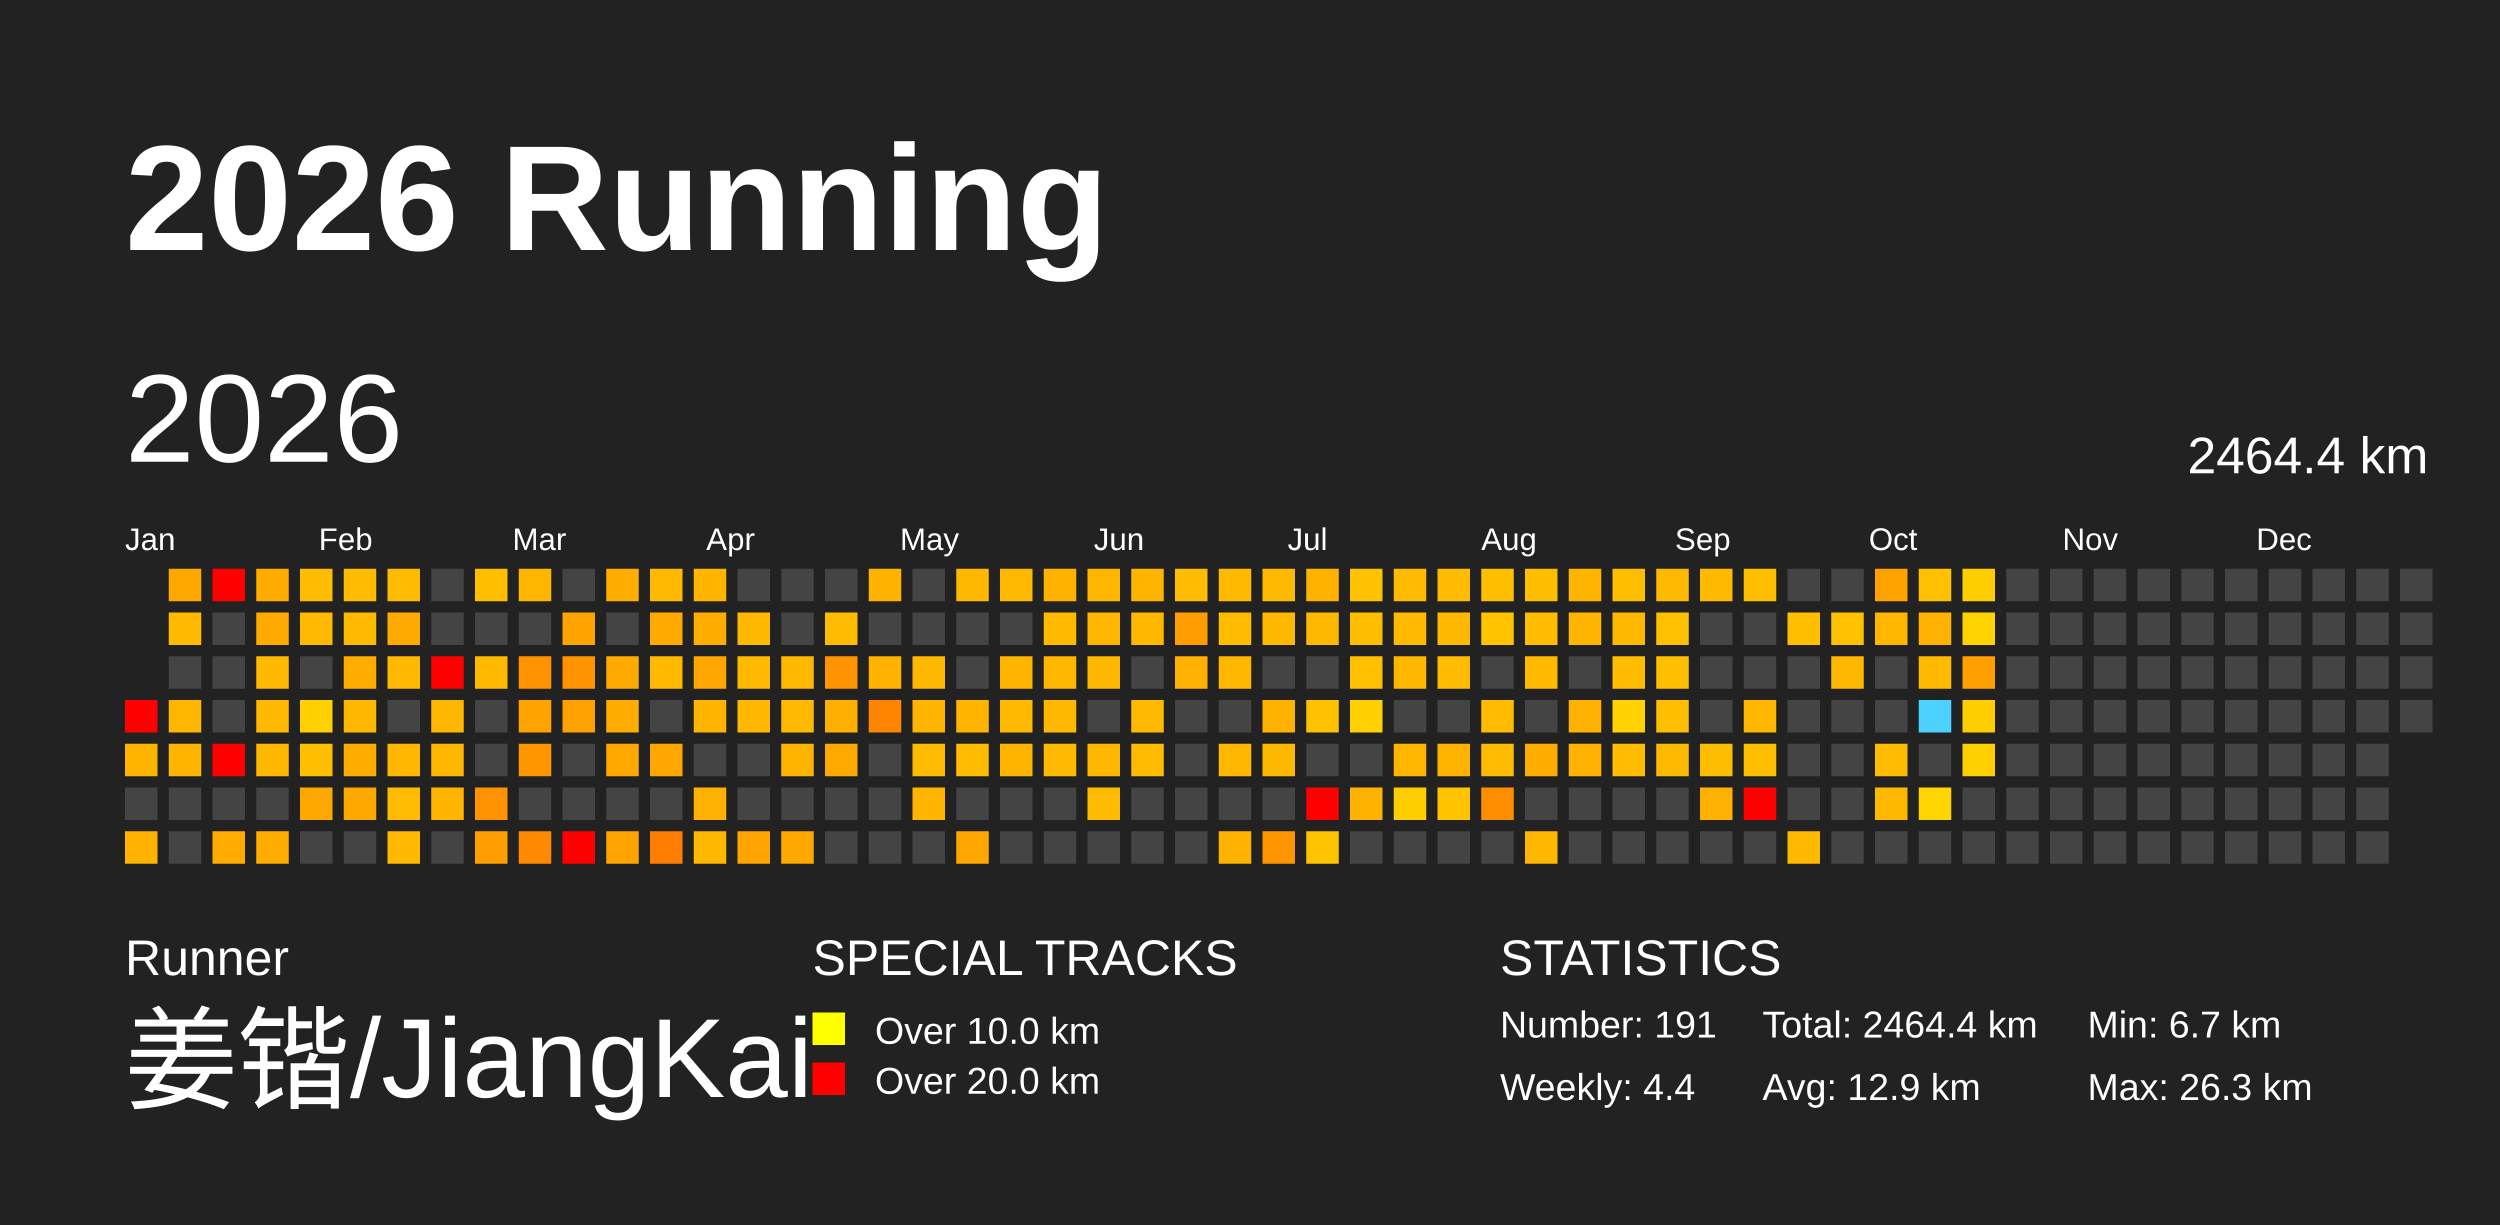
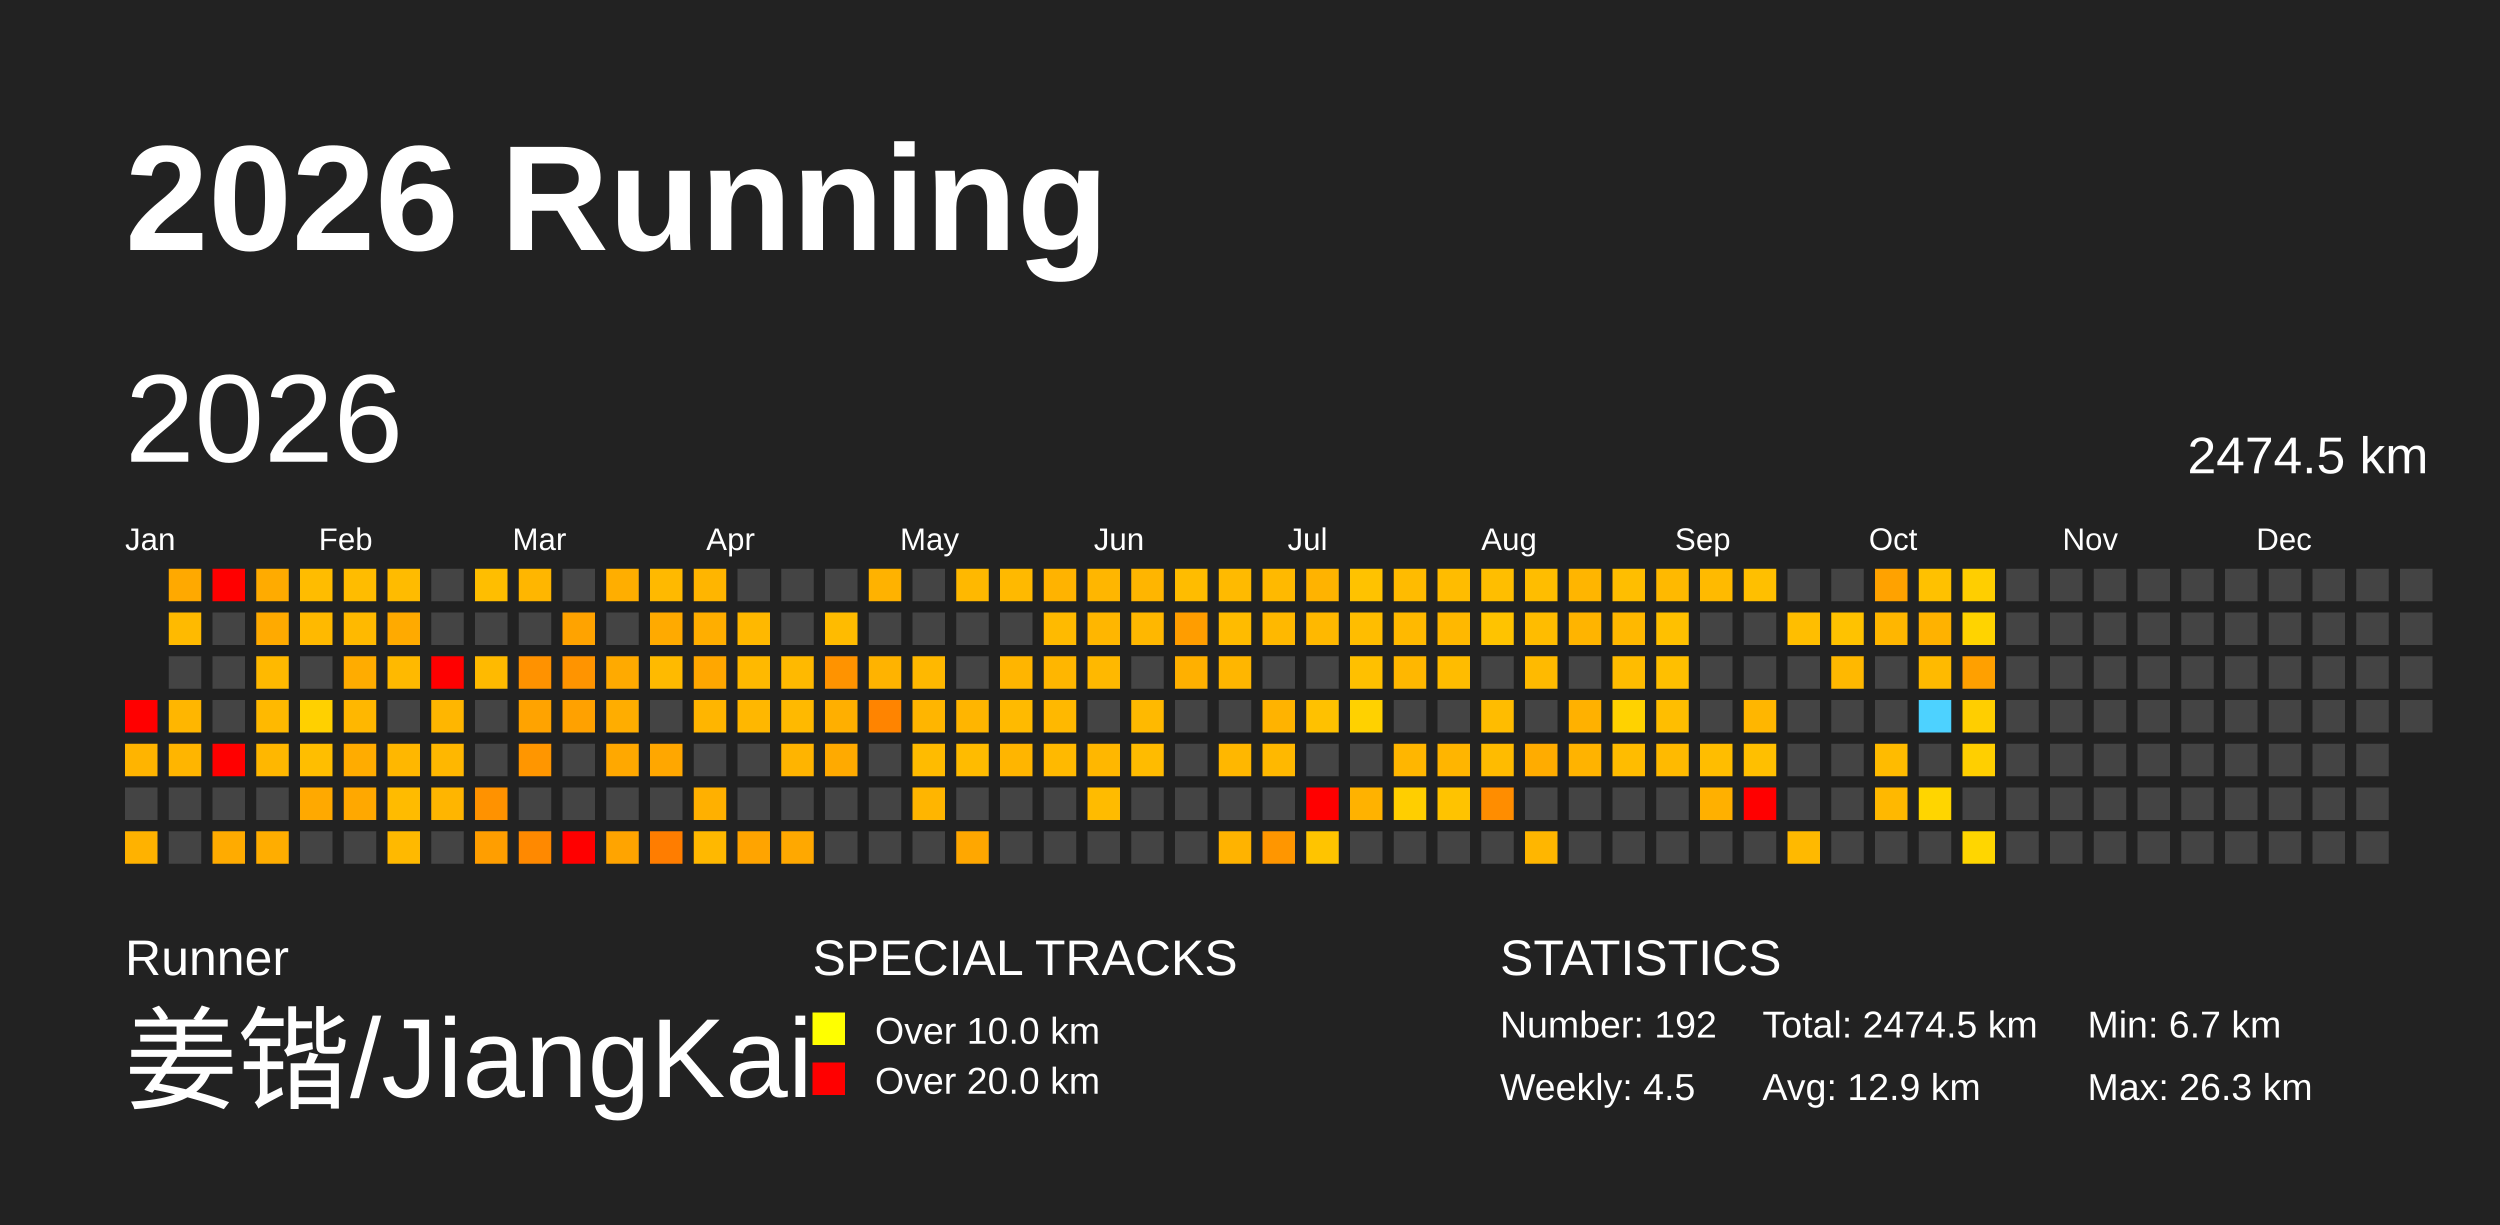
<svg xmlns="http://www.w3.org/2000/svg" baseProfile="full" height="98mm" version="1.1" viewBox="0,0,200,98" width="200mm">
  <defs>
    <pattern height="2" id="indoor-stripe" patternUnits="userSpaceOnUse" width="2">
      <line stroke="white" stroke-opacity="0.45" stroke-width="0.5" x1="0" x2="2" y1="2" y2="0" />
    </pattern>
  </defs>
  <rect fill="#222222" height="98" width="200" x="0" y="0" />
  <text fill="#FFFFFF" style="font-size:12px; font-family:Arial; font-weight:bold;" x="10" y="20">2026 Running</text>
  <text fill="#FFFFFF" style="font-size:4px; font-family:Arial" x="10" y="78">Runner</text>
  <text fill="#FFFFFF" style="font-size:9px; font-family:Arial" x="10" y="88">姜锴/JiangKai</text>
  <text fill="#FFFFFF" style="font-size:4px; font-family:Arial" x="65" y="78">SPECIAL TRACKS</text>
  <rect fill="yellow" height="2.6" width="2.6" x="65" y="81" />
  <text fill="#FFFFFF" style="font-size:3px; font-family:Arial" x="70" y="83.5">Over 10.0 km</text>
  <rect fill="red" height="2.6" width="2.6" x="65" y="85" />
  <text fill="#FFFFFF" style="font-size:3px; font-family:Arial" x="70" y="87.5">Over 20.0 km</text>
  <text fill="#FFFFFF" style="font-size:4px; font-family:Arial" x="120" y="78">STATISTICS</text>
-   <text fill="#FFFFFF" style="font-size:3px; font-family:Arial" x="120" y="83">Number: 191</text>
-   <text fill="#FFFFFF" style="font-size:3px; font-family:Arial" x="120" y="88">Weekly: 4.4</text>
-   <text fill="#FFFFFF" style="font-size:3px; font-family:Arial" x="141" y="83">Total: 2464.4 km</text>
+   <text fill="#FFFFFF" style="font-size:3px; font-family:Arial" x="120" y="83">Number: 192</text>
+   <text fill="#FFFFFF" style="font-size:3px; font-family:Arial" x="120" y="88">Weekly: 4.5</text>
+   <text fill="#FFFFFF" style="font-size:3px; font-family:Arial" x="141" y="83">Total: 2474.5 km</text>
  <text fill="#FFFFFF" style="font-size:3px; font-family:Arial" x="141" y="88">Avg: 12.9 km</text>
  <text fill="#FFFFFF" style="font-size:3px; font-family:Arial" x="167" y="83">Min: 6.7 km</text>
  <text fill="#FFFFFF" style="font-size:3px; font-family:Arial" x="167" y="88">Max: 26.3 km</text>
  <text dominant-baseline="hanging" fill="#FFFFFF" style="font-size:10.0px; font-family:Arial;" x="10" y="30">2026</text>
-   <text dominant-baseline="hanging" fill="#FFFFFF" style="font-size:4.125px; font-family:Arial;" x="175" y="35">2464.4 km</text>
+   <text dominant-baseline="hanging" fill="#FFFFFF" style="font-size:4.125px; font-family:Arial;" x="175" y="35">2474.5 km</text>
  <text fill="#FFFFFF" style="font-size:2.5px; font-family:Arial" x="10.0" y="44">Jan</text>
  <text fill="#FFFFFF" style="font-size:2.5px; font-family:Arial" x="25.5" y="44">Feb</text>
  <text fill="#FFFFFF" style="font-size:2.5px; font-family:Arial" x="41.0" y="44">Mar</text>
  <text fill="#FFFFFF" style="font-size:2.5px; font-family:Arial" x="56.5" y="44">Apr</text>
  <text fill="#FFFFFF" style="font-size:2.5px; font-family:Arial" x="72.0" y="44">May</text>
  <text fill="#FFFFFF" style="font-size:2.5px; font-family:Arial" x="87.5" y="44">Jun</text>
  <text fill="#FFFFFF" style="font-size:2.5px; font-family:Arial" x="103.0" y="44">Jul</text>
  <text fill="#FFFFFF" style="font-size:2.5px; font-family:Arial" x="118.5" y="44">Aug</text>
  <text fill="#FFFFFF" style="font-size:2.5px; font-family:Arial" x="134.0" y="44">Sep</text>
  <text fill="#FFFFFF" style="font-size:2.5px; font-family:Arial" x="149.5" y="44">Oct</text>
  <text fill="#FFFFFF" style="font-size:2.5px; font-family:Arial" x="165.0" y="44">Nov</text>
  <text fill="#FFFFFF" style="font-size:2.5px; font-family:Arial" x="180.5" y="44">Dec</text>
  <rect fill="red" height="2.6" width="2.6" x="10.0" y="56.0" />
  <rect fill="#ffb400" height="2.6" width="2.6" x="10.0" y="59.5" />
  <rect fill="#444444" height="2.6" width="2.6" x="10.0" y="63.0" />
  <rect fill="#ffb200" height="2.6" width="2.6" x="10.0" y="66.5" />
  <rect fill="#ffa900" height="2.6" width="2.6" x="13.5" y="45.5" />
  <rect fill="#ffba00" height="2.6" width="2.6" x="13.5" y="49.0" />
  <rect fill="#444444" height="2.6" width="2.6" x="13.5" y="52.5" />
  <rect fill="#ffb600" height="2.6" width="2.6" x="13.5" y="56.0" />
  <rect fill="#ffb500" height="2.6" width="2.6" x="13.5" y="59.5" />
  <rect fill="#444444" height="2.6" width="2.6" x="13.5" y="63.0" />
  <rect fill="#444444" height="2.6" width="2.6" x="13.5" y="66.5" />
  <rect fill="red" height="2.6" width="2.6" x="17.0" y="45.5" />
  <rect fill="#444444" height="2.6" width="2.6" x="17.0" y="49.0" />
  <rect fill="#444444" height="2.6" width="2.6" x="17.0" y="52.5" />
  <rect fill="#444444" height="2.6" width="2.6" x="17.0" y="56.0" />
  <rect fill="red" height="2.6" width="2.6" x="17.0" y="59.5" />
  <rect fill="#444444" height="2.6" width="2.6" x="17.0" y="63.0" />
  <rect fill="#ffab00" height="2.6" width="2.6" x="17.0" y="66.5" />
  <rect fill="#ffab00" height="2.6" width="2.6" x="20.5" y="45.5" />
  <rect fill="#ffaa00" height="2.6" width="2.6" x="20.5" y="49.0" />
  <rect fill="#ffb900" height="2.6" width="2.6" x="20.5" y="52.5" />
  <rect fill="#ffb900" height="2.6" width="2.6" x="20.5" y="56.0" />
  <rect fill="#ffb700" height="2.6" width="2.6" x="20.5" y="59.5" />
  <rect fill="#444444" height="2.6" width="2.6" x="20.5" y="63.0" />
  <rect fill="#ffad00" height="2.6" width="2.6" x="20.5" y="66.5" />
  <rect fill="#ffbc00" height="2.6" width="2.6" x="24.0" y="45.5" />
  <rect fill="#ffb900" height="2.6" width="2.6" x="24.0" y="49.0" />
  <rect fill="#444444" height="2.6" width="2.6" x="24.0" y="52.5" />
  <rect fill="#ffd000" height="2.6" width="2.6" x="24.0" y="56.0" />
  <rect fill="#ffbe00" height="2.6" width="2.6" x="24.0" y="59.5" />
  <rect fill="#ffa900" height="2.6" width="2.6" x="24.0" y="63.0" />
  <rect fill="#444444" height="2.6" width="2.6" x="24.0" y="66.5" />
  <rect fill="#ffbc00" height="2.6" width="2.6" x="27.5" y="45.5" />
  <rect fill="#ffb900" height="2.6" width="2.6" x="27.5" y="49.0" />
  <rect fill="#ffac00" height="2.6" width="2.6" x="27.5" y="52.5" />
  <rect fill="#ffb700" height="2.6" width="2.6" x="27.5" y="56.0" />
  <rect fill="#ffac00" height="2.6" width="2.6" x="27.5" y="59.5" />
  <rect fill="#ffa800" height="2.6" width="2.6" x="27.5" y="63.0" />
  <rect fill="#444444" height="2.6" width="2.6" x="27.5" y="66.5" />
  <rect fill="#ffbb00" height="2.6" width="2.6" x="31.0" y="45.5" />
  <rect fill="#ffaa00" height="2.6" width="2.6" x="31.0" y="49.0" />
  <rect fill="#ffb900" height="2.6" width="2.6" x="31.0" y="52.5" />
  <rect fill="#444444" height="2.6" width="2.6" x="31.0" y="56.0" />
  <rect fill="#ffb700" height="2.6" width="2.6" x="31.0" y="59.5" />
  <rect fill="#ffbb00" height="2.6" width="2.6" x="31.0" y="63.0" />
  <rect fill="#ffb900" height="2.6" width="2.6" x="31.0" y="66.5" />
  <rect fill="#444444" height="2.6" width="2.6" x="34.5" y="45.5" />
  <rect fill="#444444" height="2.6" width="2.6" x="34.5" y="49.0" />
  <rect fill="red" height="2.6" width="2.6" x="34.5" y="52.5" />
  <rect fill="#ffb600" height="2.6" width="2.6" x="34.5" y="56.0" />
  <rect fill="#ffb700" height="2.6" width="2.6" x="34.5" y="59.5" />
  <rect fill="#ffb500" height="2.6" width="2.6" x="34.5" y="63.0" />
  <rect fill="#444444" height="2.6" width="2.6" x="34.5" y="66.5" />
  <rect fill="#ffbe00" height="2.6" width="2.6" x="38.0" y="45.5" />
  <rect fill="#444444" height="2.6" width="2.6" x="38.0" y="49.0" />
  <rect fill="#ffba00" height="2.6" width="2.6" x="38.0" y="52.5" />
  <rect fill="#444444" height="2.6" width="2.6" x="38.0" y="56.0" />
  <rect fill="#444444" height="2.6" width="2.6" x="38.0" y="59.5" />
  <rect fill="#ff9200" height="2.6" width="2.6" x="38.0" y="63.0" />
  <rect fill="#ff9e00" height="2.6" width="2.6" x="38.0" y="66.5" />
  <rect fill="#ffb600" height="2.6" width="2.6" x="41.5" y="45.5" />
  <rect fill="#444444" height="2.6" width="2.6" x="41.5" y="49.0" />
  <rect fill="#ff9200" height="2.6" width="2.6" x="41.5" y="52.5" />
  <rect fill="#ffa300" height="2.6" width="2.6" x="41.5" y="56.0" />
  <rect fill="#ff9600" height="2.6" width="2.6" x="41.5" y="59.5" />
  <rect fill="#444444" height="2.6" width="2.6" x="41.5" y="63.0" />
  <rect fill="#ff8900" height="2.6" width="2.6" x="41.5" y="66.5" />
  <rect fill="#444444" height="2.6" width="2.6" x="45.0" y="45.5" />
  <rect fill="#ffa300" height="2.6" width="2.6" x="45.0" y="49.0" />
  <rect fill="#ff9400" height="2.6" width="2.6" x="45.0" y="52.5" />
  <rect fill="#ffa100" height="2.6" width="2.6" x="45.0" y="56.0" />
  <rect fill="#444444" height="2.6" width="2.6" x="45.0" y="59.5" />
  <rect fill="#444444" height="2.6" width="2.6" x="45.0" y="63.0" />
  <rect fill="red" height="2.6" width="2.6" x="45.0" y="66.5" />
  <rect fill="#ffae00" height="2.6" width="2.6" x="48.5" y="45.5" />
  <rect fill="#444444" height="2.6" width="2.6" x="48.5" y="49.0" />
  <rect fill="#ffaa00" height="2.6" width="2.6" x="48.5" y="52.5" />
  <rect fill="#ffad00" height="2.6" width="2.6" x="48.5" y="56.0" />
  <rect fill="#ffa800" height="2.6" width="2.6" x="48.5" y="59.5" />
  <rect fill="#444444" height="2.6" width="2.6" x="48.5" y="63.0" />
  <rect fill="#ffa400" height="2.6" width="2.6" x="48.5" y="66.5" />
  <rect fill="#ffb900" height="2.6" width="2.6" x="52.0" y="45.5" />
  <rect fill="#ffaa00" height="2.6" width="2.6" x="52.0" y="49.0" />
  <rect fill="#ffba00" height="2.6" width="2.6" x="52.0" y="52.5" />
  <rect fill="#444444" height="2.6" width="2.6" x="52.0" y="56.0" />
  <rect fill="#ffa700" height="2.6" width="2.6" x="52.0" y="59.5" />
  <rect fill="#444444" height="2.6" width="2.6" x="52.0" y="63.0" />
  <rect fill="#ff7d00" height="2.6" width="2.6" x="52.0" y="66.5" />
  <rect fill="#ffb500" height="2.6" width="2.6" x="55.5" y="45.5" />
  <rect fill="#ffae00" height="2.6" width="2.6" x="55.5" y="49.0" />
  <rect fill="#ffa700" height="2.6" width="2.6" x="55.5" y="52.5" />
  <rect fill="#ffb500" height="2.6" width="2.6" x="55.5" y="56.0" />
  <rect fill="#444444" height="2.6" width="2.6" x="55.5" y="59.5" />
  <rect fill="#ffb000" height="2.6" width="2.6" x="55.5" y="63.0" />
  <rect fill="#ffb800" height="2.6" width="2.6" x="55.5" y="66.5" />
  <rect fill="#444444" height="2.6" width="2.6" x="59.0" y="45.5" />
  <rect fill="#ffb800" height="2.6" width="2.6" x="59.0" y="49.0" />
  <rect fill="#ffb900" height="2.6" width="2.6" x="59.0" y="52.5" />
  <rect fill="#ffb700" height="2.6" width="2.6" x="59.0" y="56.0" />
  <rect fill="#444444" height="2.6" width="2.6" x="59.0" y="59.5" />
  <rect fill="#444444" height="2.6" width="2.6" x="59.0" y="63.0" />
  <rect fill="#ffa400" height="2.6" width="2.6" x="59.0" y="66.5" />
  <rect fill="#444444" height="2.6" width="2.6" x="62.5" y="45.5" />
  <rect fill="#444444" height="2.6" width="2.6" x="62.5" y="49.0" />
  <rect fill="#ffb900" height="2.6" width="2.6" x="62.5" y="52.5" />
  <rect fill="#ffb900" height="2.6" width="2.6" x="62.5" y="56.0" />
  <rect fill="#ffb400" height="2.6" width="2.6" x="62.5" y="59.5" />
  <rect fill="#444444" height="2.6" width="2.6" x="62.5" y="63.0" />
  <rect fill="#ffa800" height="2.6" width="2.6" x="62.5" y="66.5" />
  <rect fill="#444444" height="2.6" width="2.6" x="66.0" y="45.5" />
  <rect fill="#ffbb00" height="2.6" width="2.6" x="66.0" y="49.0" />
  <rect fill="#ff9300" height="2.6" width="2.6" x="66.0" y="52.5" />
  <rect fill="#ffaf00" height="2.6" width="2.6" x="66.0" y="56.0" />
  <rect fill="#ffaa00" height="2.6" width="2.6" x="66.0" y="59.5" />
  <rect fill="#444444" height="2.6" width="2.6" x="66.0" y="63.0" />
  <rect fill="#444444" height="2.6" width="2.6" x="66.0" y="66.5" />
  <rect fill="#ffb200" height="2.6" width="2.6" x="69.5" y="45.5" />
  <rect fill="#444444" height="2.6" width="2.6" x="69.5" y="49.0" />
  <rect fill="#ffb300" height="2.6" width="2.6" x="69.5" y="52.5" />
  <rect fill="#ff8400" height="2.6" width="2.6" x="69.5" y="56.0" />
  <rect fill="#444444" height="2.6" width="2.6" x="69.5" y="59.5" />
  <rect fill="#444444" height="2.6" width="2.6" x="69.5" y="63.0" />
  <rect fill="#444444" height="2.6" width="2.6" x="69.5" y="66.5" />
  <rect fill="#444444" height="2.6" width="2.6" x="73.0" y="45.5" />
  <rect fill="#444444" height="2.6" width="2.6" x="73.0" y="49.0" />
  <rect fill="#ffb800" height="2.6" width="2.6" x="73.0" y="52.5" />
  <rect fill="#ffb500" height="2.6" width="2.6" x="73.0" y="56.0" />
  <rect fill="#ffbb00" height="2.6" width="2.6" x="73.0" y="59.5" />
  <rect fill="#ffb500" height="2.6" width="2.6" x="73.0" y="63.0" />
  <rect fill="#444444" height="2.6" width="2.6" x="73.0" y="66.5" />
  <rect fill="#ffb800" height="2.6" width="2.6" x="76.5" y="45.5" />
  <rect fill="#444444" height="2.6" width="2.6" x="76.5" y="49.0" />
  <rect fill="#444444" height="2.6" width="2.6" x="76.5" y="52.5" />
  <rect fill="#ffb500" height="2.6" width="2.6" x="76.5" y="56.0" />
  <rect fill="#ffbb00" height="2.6" width="2.6" x="76.5" y="59.5" />
  <rect fill="#444444" height="2.6" width="2.6" x="76.5" y="63.0" />
  <rect fill="#ffa700" height="2.6" width="2.6" x="76.5" y="66.5" />
  <rect fill="#ffb900" height="2.6" width="2.6" x="80.0" y="45.5" />
  <rect fill="#444444" height="2.6" width="2.6" x="80.0" y="49.0" />
  <rect fill="#ffb500" height="2.6" width="2.6" x="80.0" y="52.5" />
  <rect fill="#ffba00" height="2.6" width="2.6" x="80.0" y="56.0" />
  <rect fill="#ffb500" height="2.6" width="2.6" x="80.0" y="59.5" />
  <rect fill="#444444" height="2.6" width="2.6" x="80.0" y="63.0" />
  <rect fill="#444444" height="2.6" width="2.6" x="80.0" y="66.5" />
  <rect fill="#ffb300" height="2.6" width="2.6" x="83.5" y="45.5" />
  <rect fill="#ffba00" height="2.6" width="2.6" x="83.5" y="49.0" />
  <rect fill="#ffb600" height="2.6" width="2.6" x="83.5" y="52.5" />
  <rect fill="#ffb800" height="2.6" width="2.6" x="83.5" y="56.0" />
  <rect fill="#ffb900" height="2.6" width="2.6" x="83.5" y="59.5" />
  <rect fill="#444444" height="2.6" width="2.6" x="83.5" y="63.0" />
  <rect fill="#444444" height="2.6" width="2.6" x="83.5" y="66.5" />
  <rect fill="#ffb600" height="2.6" width="2.6" x="87.0" y="45.5" />
  <rect fill="#ffb600" height="2.6" width="2.6" x="87.0" y="49.0" />
  <rect fill="#ffb800" height="2.6" width="2.6" x="87.0" y="52.5" />
  <rect fill="#444444" height="2.6" width="2.6" x="87.0" y="56.0" />
  <rect fill="#ffb700" height="2.6" width="2.6" x="87.0" y="59.5" />
  <rect fill="#ffbb00" height="2.6" width="2.6" x="87.0" y="63.0" />
  <rect fill="#444444" height="2.6" width="2.6" x="87.0" y="66.5" />
  <rect fill="#ffb500" height="2.6" width="2.6" x="90.5" y="45.5" />
  <rect fill="#ffb700" height="2.6" width="2.6" x="90.5" y="49.0" />
  <rect fill="#444444" height="2.6" width="2.6" x="90.5" y="52.5" />
  <rect fill="#ffb900" height="2.6" width="2.6" x="90.5" y="56.0" />
  <rect fill="#ffbb00" height="2.6" width="2.6" x="90.5" y="59.5" />
  <rect fill="#444444" height="2.6" width="2.6" x="90.5" y="63.0" />
  <rect fill="#444444" height="2.6" width="2.6" x="90.5" y="66.5" />
  <rect fill="#ffbc00" height="2.6" width="2.6" x="94.0" y="45.5" />
  <rect fill="#ff9d00" height="2.6" width="2.6" x="94.0" y="49.0" />
  <rect fill="#ffb000" height="2.6" width="2.6" x="94.0" y="52.5" />
  <rect fill="#444444" height="2.6" width="2.6" x="94.0" y="56.0" />
  <rect fill="#444444" height="2.6" width="2.6" x="94.0" y="59.5" />
  <rect fill="#444444" height="2.6" width="2.6" x="94.0" y="63.0" />
  <rect fill="#444444" height="2.6" width="2.6" x="94.0" y="66.5" />
  <rect fill="#ffba00" height="2.6" width="2.6" x="97.5" y="45.5" />
  <rect fill="#ffbb00" height="2.6" width="2.6" x="97.5" y="49.0" />
  <rect fill="#ffb600" height="2.6" width="2.6" x="97.5" y="52.5" />
  <rect fill="#444444" height="2.6" width="2.6" x="97.5" y="56.0" />
  <rect fill="#ffb700" height="2.6" width="2.6" x="97.5" y="59.5" />
  <rect fill="#444444" height="2.6" width="2.6" x="97.5" y="63.0" />
  <rect fill="#ffb300" height="2.6" width="2.6" x="97.5" y="66.5" />
  <rect fill="#ffb900" height="2.6" width="2.6" x="101.0" y="45.5" />
  <rect fill="#ffb800" height="2.6" width="2.6" x="101.0" y="49.0" />
  <rect fill="#444444" height="2.6" width="2.6" x="101.0" y="52.5" />
  <rect fill="#ffb300" height="2.6" width="2.6" x="101.0" y="56.0" />
  <rect fill="#ffb800" height="2.6" width="2.6" x="101.0" y="59.5" />
  <rect fill="#444444" height="2.6" width="2.6" x="101.0" y="63.0" />
  <rect fill="#ff9600" height="2.6" width="2.6" x="101.0" y="66.5" />
  <rect fill="#ffb300" height="2.6" width="2.6" x="104.5" y="45.5" />
  <rect fill="#ffb800" height="2.6" width="2.6" x="104.5" y="49.0" />
  <rect fill="#444444" height="2.6" width="2.6" x="104.5" y="52.5" />
  <rect fill="#ffc100" height="2.6" width="2.6" x="104.5" y="56.0" />
  <rect fill="#444444" height="2.6" width="2.6" x="104.5" y="59.5" />
  <rect fill="red" height="2.6" width="2.6" x="104.5" y="63.0" />
  <rect fill="#ffc400" height="2.6" width="2.6" x="104.5" y="66.5" />
  <rect fill="#ffc200" height="2.6" width="2.6" x="108.0" y="45.5" />
  <rect fill="#ffbd00" height="2.6" width="2.6" x="108.0" y="49.0" />
  <rect fill="#ffc000" height="2.6" width="2.6" x="108.0" y="52.5" />
  <rect fill="#ffd100" height="2.6" width="2.6" x="108.0" y="56.0" />
  <rect fill="#444444" height="2.6" width="2.6" x="108.0" y="59.5" />
  <rect fill="#ffb200" height="2.6" width="2.6" x="108.0" y="63.0" />
  <rect fill="#444444" height="2.6" width="2.6" x="108.0" y="66.5" />
  <rect fill="#ffbb00" height="2.6" width="2.6" x="111.5" y="45.5" />
  <rect fill="#ffb900" height="2.6" width="2.6" x="111.5" y="49.0" />
  <rect fill="#ffb700" height="2.6" width="2.6" x="111.5" y="52.5" />
  <rect fill="#444444" height="2.6" width="2.6" x="111.5" y="56.0" />
  <rect fill="#ffb600" height="2.6" width="2.6" x="111.5" y="59.5" />
  <rect fill="#ffce00" height="2.6" width="2.6" x="111.5" y="63.0" />
  <rect fill="#444444" height="2.6" width="2.6" x="111.5" y="66.5" />
  <rect fill="#ffbc00" height="2.6" width="2.6" x="115.0" y="45.5" />
  <rect fill="#ffb800" height="2.6" width="2.6" x="115.0" y="49.0" />
  <rect fill="#ffbc00" height="2.6" width="2.6" x="115.0" y="52.5" />
  <rect fill="#444444" height="2.6" width="2.6" x="115.0" y="56.0" />
  <rect fill="#ffb500" height="2.6" width="2.6" x="115.0" y="59.5" />
  <rect fill="#ffc300" height="2.6" width="2.6" x="115.0" y="63.0" />
  <rect fill="#444444" height="2.6" width="2.6" x="115.0" y="66.5" />
  <rect fill="#ffbe00" height="2.6" width="2.6" x="118.5" y="45.5" />
  <rect fill="#ffc300" height="2.6" width="2.6" x="118.5" y="49.0" />
  <rect fill="#444444" height="2.6" width="2.6" x="118.5" y="52.5" />
  <rect fill="#ffbc00" height="2.6" width="2.6" x="118.5" y="56.0" />
  <rect fill="#ffbb00" height="2.6" width="2.6" x="118.5" y="59.5" />
  <rect fill="#ff8d00" height="2.6" width="2.6" x="118.5" y="63.0" />
  <rect fill="#444444" height="2.6" width="2.6" x="118.5" y="66.5" />
  <rect fill="#ffbd00" height="2.6" width="2.6" x="122.0" y="45.5" />
  <rect fill="#ffbc00" height="2.6" width="2.6" x="122.0" y="49.0" />
  <rect fill="#ffba00" height="2.6" width="2.6" x="122.0" y="52.5" />
  <rect fill="#444444" height="2.6" width="2.6" x="122.0" y="56.0" />
  <rect fill="#ffac00" height="2.6" width="2.6" x="122.0" y="59.5" />
  <rect fill="#444444" height="2.6" width="2.6" x="122.0" y="63.0" />
  <rect fill="#ffb600" height="2.6" width="2.6" x="122.0" y="66.5" />
  <rect fill="#ffb500" height="2.6" width="2.6" x="125.5" y="45.5" />
  <rect fill="#ffb400" height="2.6" width="2.6" x="125.5" y="49.0" />
  <rect fill="#444444" height="2.6" width="2.6" x="125.5" y="52.5" />
  <rect fill="#ffb100" height="2.6" width="2.6" x="125.5" y="56.0" />
  <rect fill="#ffb300" height="2.6" width="2.6" x="125.5" y="59.5" />
  <rect fill="#444444" height="2.6" width="2.6" x="125.5" y="63.0" />
  <rect fill="#444444" height="2.6" width="2.6" x="125.5" y="66.5" />
  <rect fill="#ffbe00" height="2.6" width="2.6" x="129.0" y="45.5" />
  <rect fill="#ffb800" height="2.6" width="2.6" x="129.0" y="49.0" />
  <rect fill="#ffbc00" height="2.6" width="2.6" x="129.0" y="52.5" />
  <rect fill="#ffd200" height="2.6" width="2.6" x="129.0" y="56.0" />
  <rect fill="#ffbc00" height="2.6" width="2.6" x="129.0" y="59.5" />
  <rect fill="#444444" height="2.6" width="2.6" x="129.0" y="63.0" />
  <rect fill="#444444" height="2.6" width="2.6" x="129.0" y="66.5" />
  <rect fill="#ffb900" height="2.6" width="2.6" x="132.5" y="45.5" />
  <rect fill="#ffc000" height="2.6" width="2.6" x="132.5" y="49.0" />
  <rect fill="#ffbf00" height="2.6" width="2.6" x="132.5" y="52.5" />
  <rect fill="#ffbe00" height="2.6" width="2.6" x="132.5" y="56.0" />
  <rect fill="#ffba00" height="2.6" width="2.6" x="132.5" y="59.5" />
  <rect fill="#444444" height="2.6" width="2.6" x="132.5" y="63.0" />
  <rect fill="#444444" height="2.6" width="2.6" x="132.5" y="66.5" />
  <rect fill="#ffba00" height="2.6" width="2.6" x="136.0" y="45.5" />
  <rect fill="#444444" height="2.6" width="2.6" x="136.0" y="49.0" />
  <rect fill="#444444" height="2.6" width="2.6" x="136.0" y="52.5" />
  <rect fill="#444444" height="2.6" width="2.6" x="136.0" y="56.0" />
  <rect fill="#ffbd00" height="2.6" width="2.6" x="136.0" y="59.5" />
  <rect fill="#ffb000" height="2.6" width="2.6" x="136.0" y="63.0" />
  <rect fill="#444444" height="2.6" width="2.6" x="136.0" y="66.5" />
  <rect fill="#ffbf00" height="2.6" width="2.6" x="139.5" y="45.5" />
  <rect fill="#444444" height="2.6" width="2.6" x="139.5" y="49.0" />
  <rect fill="#444444" height="2.6" width="2.6" x="139.5" y="52.5" />
  <rect fill="#ffb600" height="2.6" width="2.6" x="139.5" y="56.0" />
  <rect fill="#ffbf00" height="2.6" width="2.6" x="139.5" y="59.5" />
  <rect fill="red" height="2.6" width="2.6" x="139.5" y="63.0" />
  <rect fill="#444444" height="2.6" width="2.6" x="139.5" y="66.5" />
  <rect fill="#444444" height="2.6" width="2.6" x="143.0" y="45.5" />
  <rect fill="#ffbe00" height="2.6" width="2.6" x="143.0" y="49.0" />
  <rect fill="#444444" height="2.6" width="2.6" x="143.0" y="52.5" />
  <rect fill="#444444" height="2.6" width="2.6" x="143.0" y="56.0" />
  <rect fill="#444444" height="2.6" width="2.6" x="143.0" y="59.5" />
  <rect fill="#444444" height="2.6" width="2.6" x="143.0" y="63.0" />
  <rect fill="#ffb900" height="2.6" width="2.6" x="143.0" y="66.5" />
  <rect fill="#444444" height="2.6" width="2.6" x="146.5" y="45.5" />
  <rect fill="#ffc200" height="2.6" width="2.6" x="146.5" y="49.0" />
  <rect fill="#ffb800" height="2.6" width="2.6" x="146.5" y="52.5" />
  <rect fill="#444444" height="2.6" width="2.6" x="146.5" y="56.0" />
  <rect fill="#444444" height="2.6" width="2.6" x="146.5" y="59.5" />
  <rect fill="#444444" height="2.6" width="2.6" x="146.5" y="63.0" />
  <rect fill="#444444" height="2.6" width="2.6" x="146.5" y="66.5" />
  <rect fill="#ffa200" height="2.6" width="2.6" x="150.0" y="45.5" />
  <rect fill="#ffb600" height="2.6" width="2.6" x="150.0" y="49.0" />
  <rect fill="#444444" height="2.6" width="2.6" x="150.0" y="52.5" />
  <rect fill="#444444" height="2.6" width="2.6" x="150.0" y="56.0" />
  <rect fill="#ffbb00" height="2.6" width="2.6" x="150.0" y="59.5" />
  <rect fill="#ffb800" height="2.6" width="2.6" x="150.0" y="63.0" />
  <rect fill="#444444" height="2.6" width="2.6" x="150.0" y="66.5" />
  <rect fill="#ffc100" height="2.6" width="2.6" x="153.5" y="45.5" />
  <rect fill="#ffb200" height="2.6" width="2.6" x="153.5" y="49.0" />
  <rect fill="#ffba00" height="2.6" width="2.6" x="153.5" y="52.5" />
  <rect fill="#4dd2ff" height="2.6" width="2.6" x="153.5" y="56.0" />
  <rect fill="#444444" height="2.6" width="2.6" x="153.5" y="59.5" />
  <rect fill="#ffd500" height="2.6" width="2.6" x="153.5" y="63.0" />
  <rect fill="#444444" height="2.6" width="2.6" x="153.5" y="66.5" />
  <rect fill="#ffce00" height="2.6" width="2.6" x="157.0" y="45.5" />
  <rect fill="#ffd300" height="2.6" width="2.6" x="157.0" y="49.0" />
  <rect fill="#ffa000" height="2.6" width="2.6" x="157.0" y="52.5" />
  <rect fill="#ffce00" height="2.6" width="2.6" x="157.0" y="56.0" />
  <rect fill="#ffcf00" height="2.6" width="2.6" x="157.0" y="59.5" />
  <rect fill="#444444" height="2.6" width="2.6" x="157.0" y="63.0" />
-   <rect fill="#444444" height="2.6" width="2.6" x="157.0" y="66.5" />
+   <rect fill="#ffd600" height="2.6" width="2.6" x="157.0" y="66.5" />
  <rect fill="#444444" height="2.6" width="2.6" x="160.5" y="45.5" />
  <rect fill="#444444" height="2.6" width="2.6" x="160.5" y="49.0" />
  <rect fill="#444444" height="2.6" width="2.6" x="160.5" y="52.5" />
  <rect fill="#444444" height="2.6" width="2.6" x="160.5" y="56.0" />
  <rect fill="#444444" height="2.6" width="2.6" x="160.5" y="59.5" />
  <rect fill="#444444" height="2.6" width="2.6" x="160.5" y="63.0" />
  <rect fill="#444444" height="2.6" width="2.6" x="160.5" y="66.5" />
  <rect fill="#444444" height="2.6" width="2.6" x="164.0" y="45.5" />
  <rect fill="#444444" height="2.6" width="2.6" x="164.0" y="49.0" />
  <rect fill="#444444" height="2.6" width="2.6" x="164.0" y="52.5" />
  <rect fill="#444444" height="2.6" width="2.6" x="164.0" y="56.0" />
  <rect fill="#444444" height="2.6" width="2.6" x="164.0" y="59.5" />
  <rect fill="#444444" height="2.6" width="2.6" x="164.0" y="63.0" />
  <rect fill="#444444" height="2.6" width="2.6" x="164.0" y="66.5" />
  <rect fill="#444444" height="2.6" width="2.6" x="167.5" y="45.5" />
  <rect fill="#444444" height="2.6" width="2.6" x="167.5" y="49.0" />
  <rect fill="#444444" height="2.6" width="2.6" x="167.5" y="52.5" />
  <rect fill="#444444" height="2.6" width="2.6" x="167.5" y="56.0" />
  <rect fill="#444444" height="2.6" width="2.6" x="167.5" y="59.5" />
  <rect fill="#444444" height="2.6" width="2.6" x="167.5" y="63.0" />
  <rect fill="#444444" height="2.6" width="2.6" x="167.5" y="66.5" />
  <rect fill="#444444" height="2.6" width="2.6" x="171.0" y="45.5" />
  <rect fill="#444444" height="2.6" width="2.6" x="171.0" y="49.0" />
  <rect fill="#444444" height="2.6" width="2.6" x="171.0" y="52.5" />
  <rect fill="#444444" height="2.6" width="2.6" x="171.0" y="56.0" />
  <rect fill="#444444" height="2.6" width="2.6" x="171.0" y="59.5" />
  <rect fill="#444444" height="2.6" width="2.6" x="171.0" y="63.0" />
  <rect fill="#444444" height="2.6" width="2.6" x="171.0" y="66.5" />
  <rect fill="#444444" height="2.6" width="2.6" x="174.5" y="45.5" />
  <rect fill="#444444" height="2.6" width="2.6" x="174.5" y="49.0" />
  <rect fill="#444444" height="2.6" width="2.6" x="174.5" y="52.5" />
  <rect fill="#444444" height="2.6" width="2.6" x="174.5" y="56.0" />
  <rect fill="#444444" height="2.6" width="2.6" x="174.5" y="59.5" />
  <rect fill="#444444" height="2.6" width="2.6" x="174.5" y="63.0" />
  <rect fill="#444444" height="2.6" width="2.6" x="174.5" y="66.5" />
  <rect fill="#444444" height="2.6" width="2.6" x="178.0" y="45.5" />
  <rect fill="#444444" height="2.6" width="2.6" x="178.0" y="49.0" />
  <rect fill="#444444" height="2.6" width="2.6" x="178.0" y="52.5" />
  <rect fill="#444444" height="2.6" width="2.6" x="178.0" y="56.0" />
  <rect fill="#444444" height="2.6" width="2.6" x="178.0" y="59.5" />
  <rect fill="#444444" height="2.6" width="2.6" x="178.0" y="63.0" />
  <rect fill="#444444" height="2.6" width="2.6" x="178.0" y="66.5" />
  <rect fill="#444444" height="2.6" width="2.6" x="181.5" y="45.5" />
  <rect fill="#444444" height="2.6" width="2.6" x="181.5" y="49.0" />
  <rect fill="#444444" height="2.6" width="2.6" x="181.5" y="52.5" />
  <rect fill="#444444" height="2.6" width="2.6" x="181.5" y="56.0" />
  <rect fill="#444444" height="2.6" width="2.6" x="181.5" y="59.5" />
  <rect fill="#444444" height="2.6" width="2.6" x="181.5" y="63.0" />
  <rect fill="#444444" height="2.6" width="2.6" x="181.5" y="66.5" />
  <rect fill="#444444" height="2.6" width="2.6" x="185.0" y="45.5" />
  <rect fill="#444444" height="2.6" width="2.6" x="185.0" y="49.0" />
  <rect fill="#444444" height="2.6" width="2.6" x="185.0" y="52.5" />
  <rect fill="#444444" height="2.6" width="2.6" x="185.0" y="56.0" />
  <rect fill="#444444" height="2.6" width="2.6" x="185.0" y="59.5" />
  <rect fill="#444444" height="2.6" width="2.6" x="185.0" y="63.0" />
  <rect fill="#444444" height="2.6" width="2.6" x="185.0" y="66.5" />
  <rect fill="#444444" height="2.6" width="2.6" x="188.5" y="45.5" />
  <rect fill="#444444" height="2.6" width="2.6" x="188.5" y="49.0" />
  <rect fill="#444444" height="2.6" width="2.6" x="188.5" y="52.5" />
  <rect fill="#444444" height="2.6" width="2.6" x="188.5" y="56.0" />
  <rect fill="#444444" height="2.6" width="2.6" x="188.5" y="59.5" />
  <rect fill="#444444" height="2.6" width="2.6" x="188.5" y="63.0" />
  <rect fill="#444444" height="2.6" width="2.6" x="188.5" y="66.5" />
  <rect fill="#444444" height="2.6" width="2.6" x="192.0" y="45.5" />
  <rect fill="#444444" height="2.6" width="2.6" x="192.0" y="49.0" />
  <rect fill="#444444" height="2.6" width="2.6" x="192.0" y="52.5" />
  <rect fill="#444444" height="2.6" width="2.6" x="192.0" y="56.0" />
</svg>
